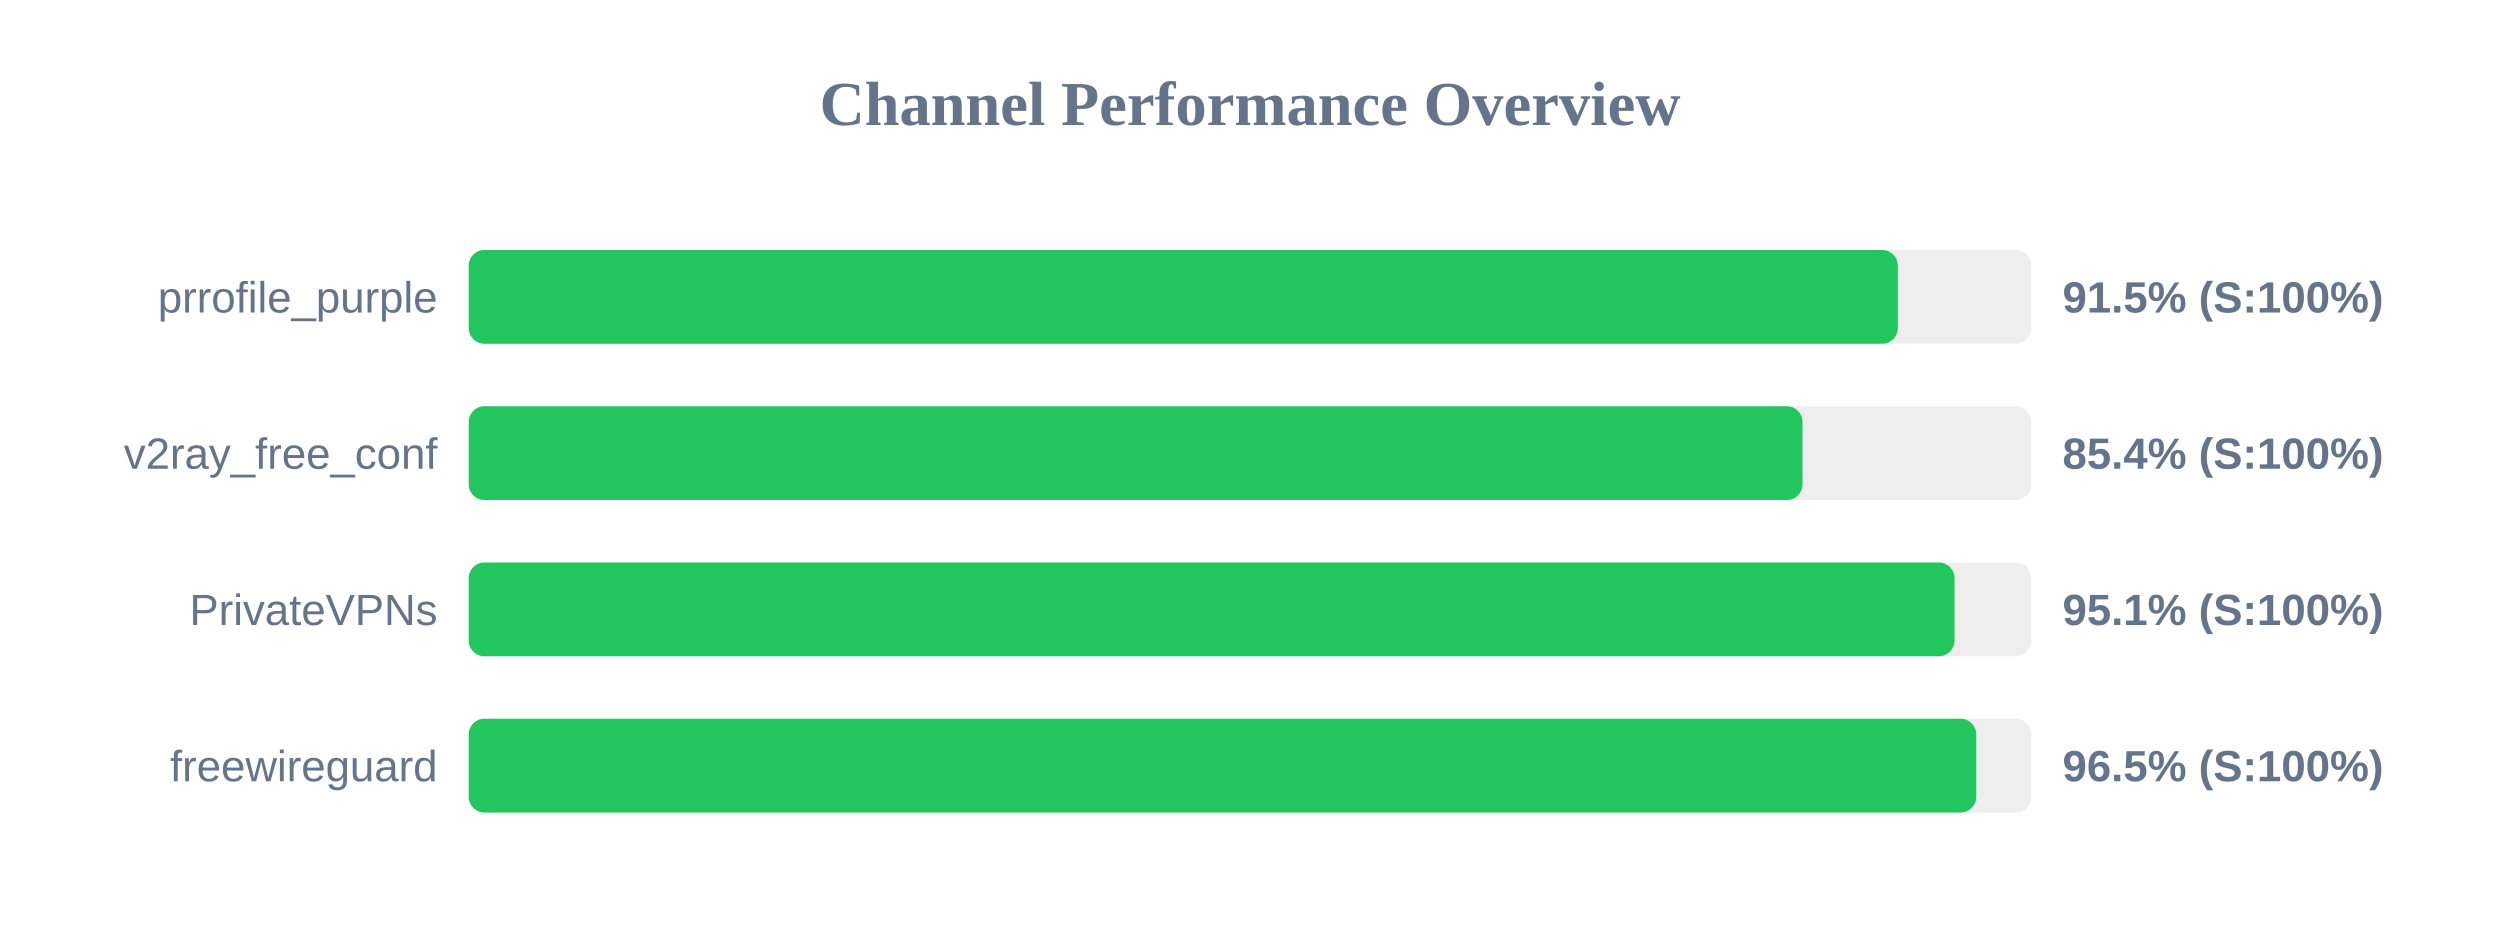
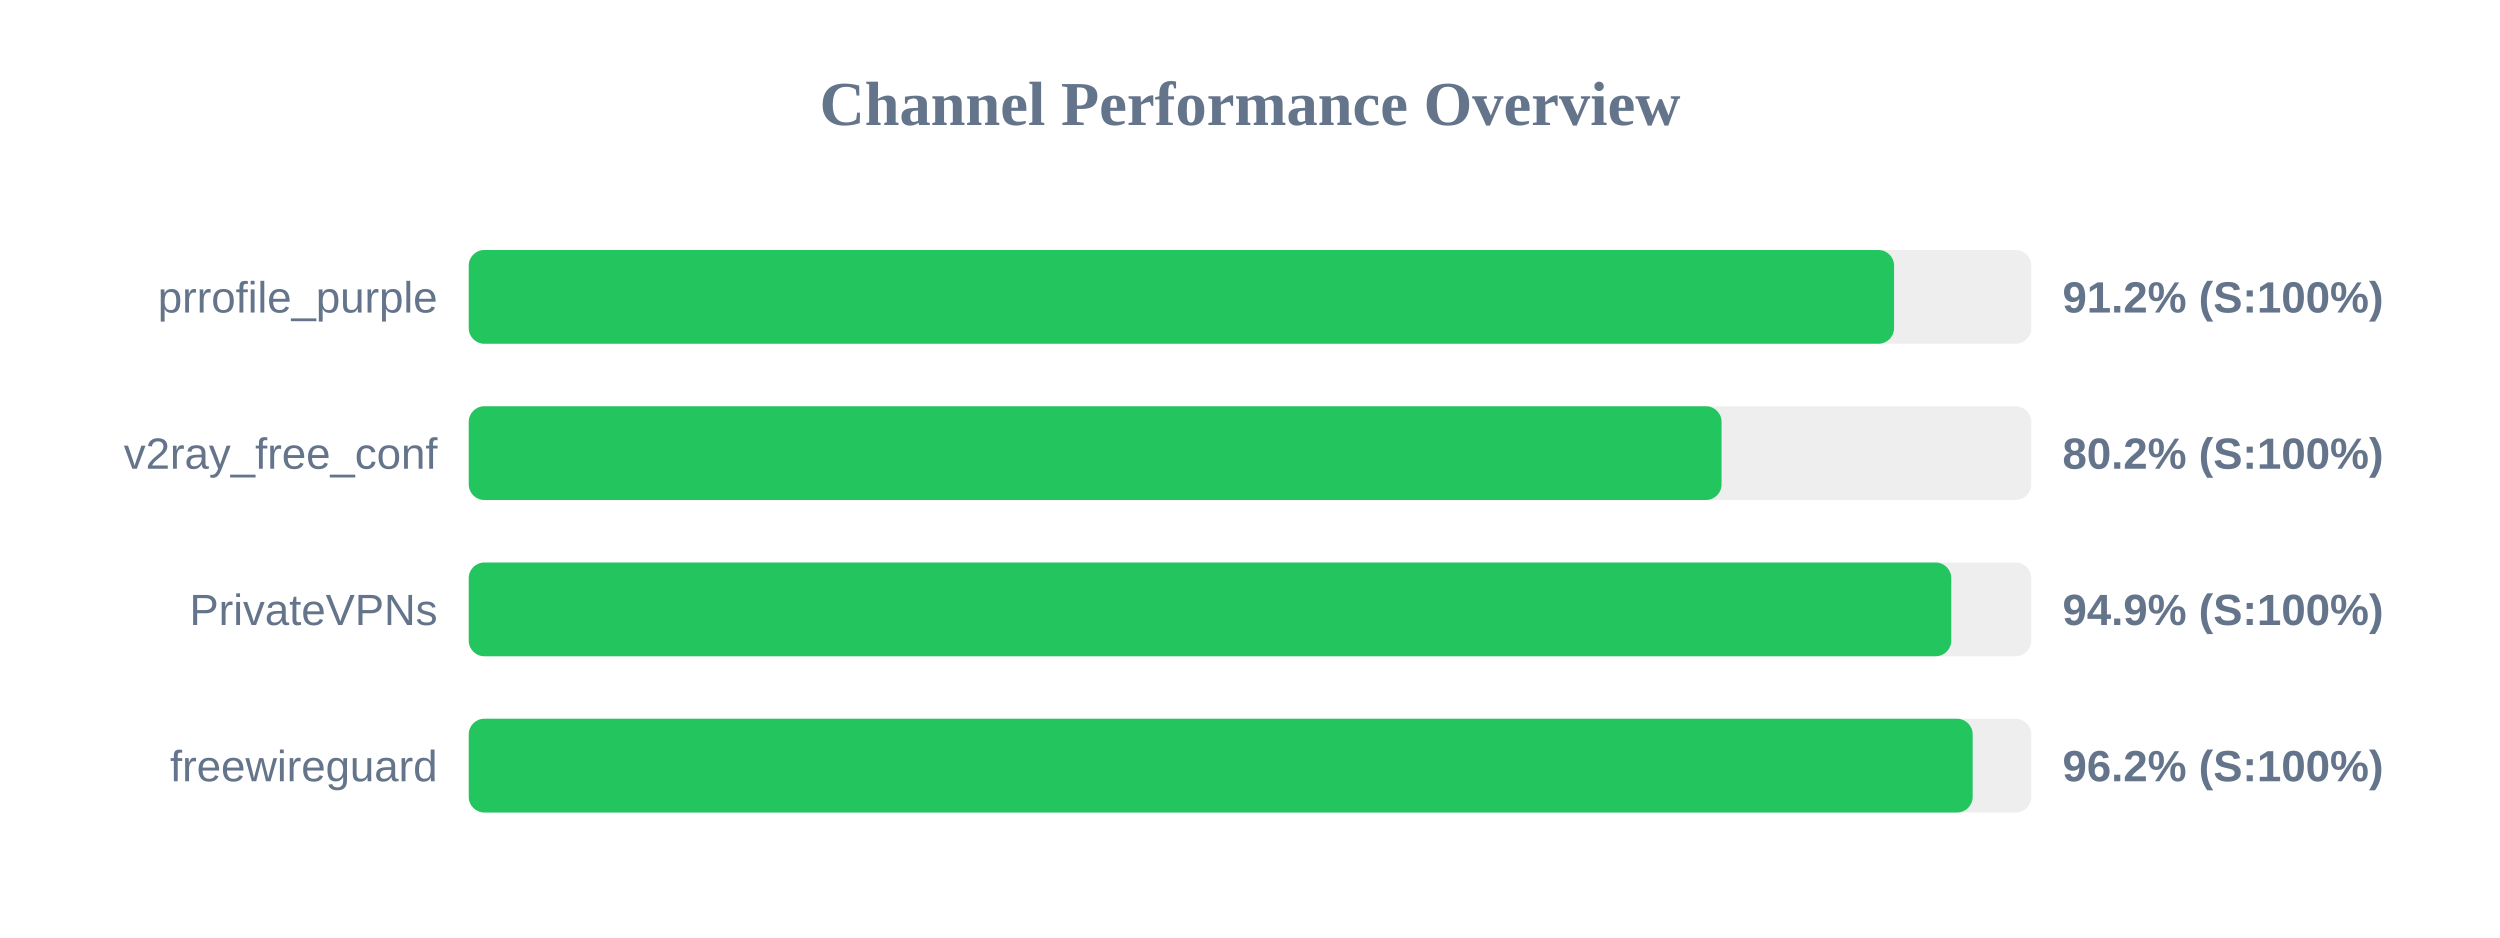
<svg xmlns="http://www.w3.org/2000/svg" width="800" height="300" version="1.1">
  <style>
        .row { font: 14px Arial; fill: #64748b; }
        .score { font: bold 14px Arial; fill: #64748b; }
    </style>
  <text x="400" y="40" text-anchor="middle" font-size="20px" font-weight="bold" fill="#64748b">Channel Performance Overview</text>
  <rect x="150" y="80" width="500" height="30" fill="#eee" rx="5" />
-   <rect x="150" y="80" width="457.3" height="30" fill="#22c55e" rx="5" />
+   <rect x="150" y="80" width="456.1" height="30" fill="#22c55e" rx="5" />
  <text x="140" y="100" text-anchor="end" class="row">prrofile_purple</text>
-   <text x="660" y="100" text-anchor="start" class="score">91.5% (S:100%)</text>
+   <text x="660" y="100" text-anchor="start" class="score">91.2% (S:100%)</text>
  <rect x="150" y="130" width="500" height="30" fill="#eee" rx="5" />
-   <rect x="150" y="130" width="426.8" height="30" fill="#22c55e" rx="5" />
+   <rect x="150" y="130" width="400.9" height="30" fill="#22c55e" rx="5" />
  <text x="140" y="150" text-anchor="end" class="row">v2ray_free_conf</text>
-   <text x="660" y="150" text-anchor="start" class="score">85.4% (S:100%)</text>
+   <text x="660" y="150" text-anchor="start" class="score">80.2% (S:100%)</text>
  <rect x="150" y="180" width="500" height="30" fill="#eee" rx="5" />
-   <rect x="150" y="180" width="475.45" height="30" fill="#22c55e" rx="5" />
+   <rect x="150" y="180" width="474.4" height="30" fill="#22c55e" rx="5" />
  <text x="140" y="200" text-anchor="end" class="row">PrivateVPNs</text>
-   <text x="660" y="200" text-anchor="start" class="score">95.1% (S:100%)</text>
+   <text x="660" y="200" text-anchor="start" class="score">94.9% (S:100%)</text>
  <rect x="150" y="230" width="500" height="30" fill="#eee" rx="5" />
-   <rect x="150" y="230" width="482.4" height="30" fill="#22c55e" rx="5" />
+   <rect x="150" y="230" width="481.25" height="30" fill="#22c55e" rx="5" />
  <text x="140" y="250" text-anchor="end" class="row">freewireguard</text>
-   <text x="660" y="250" text-anchor="start" class="score">96.5% (S:100%)</text>
+   <text x="660" y="250" text-anchor="start" class="score">96.2% (S:100%)</text>
</svg>
